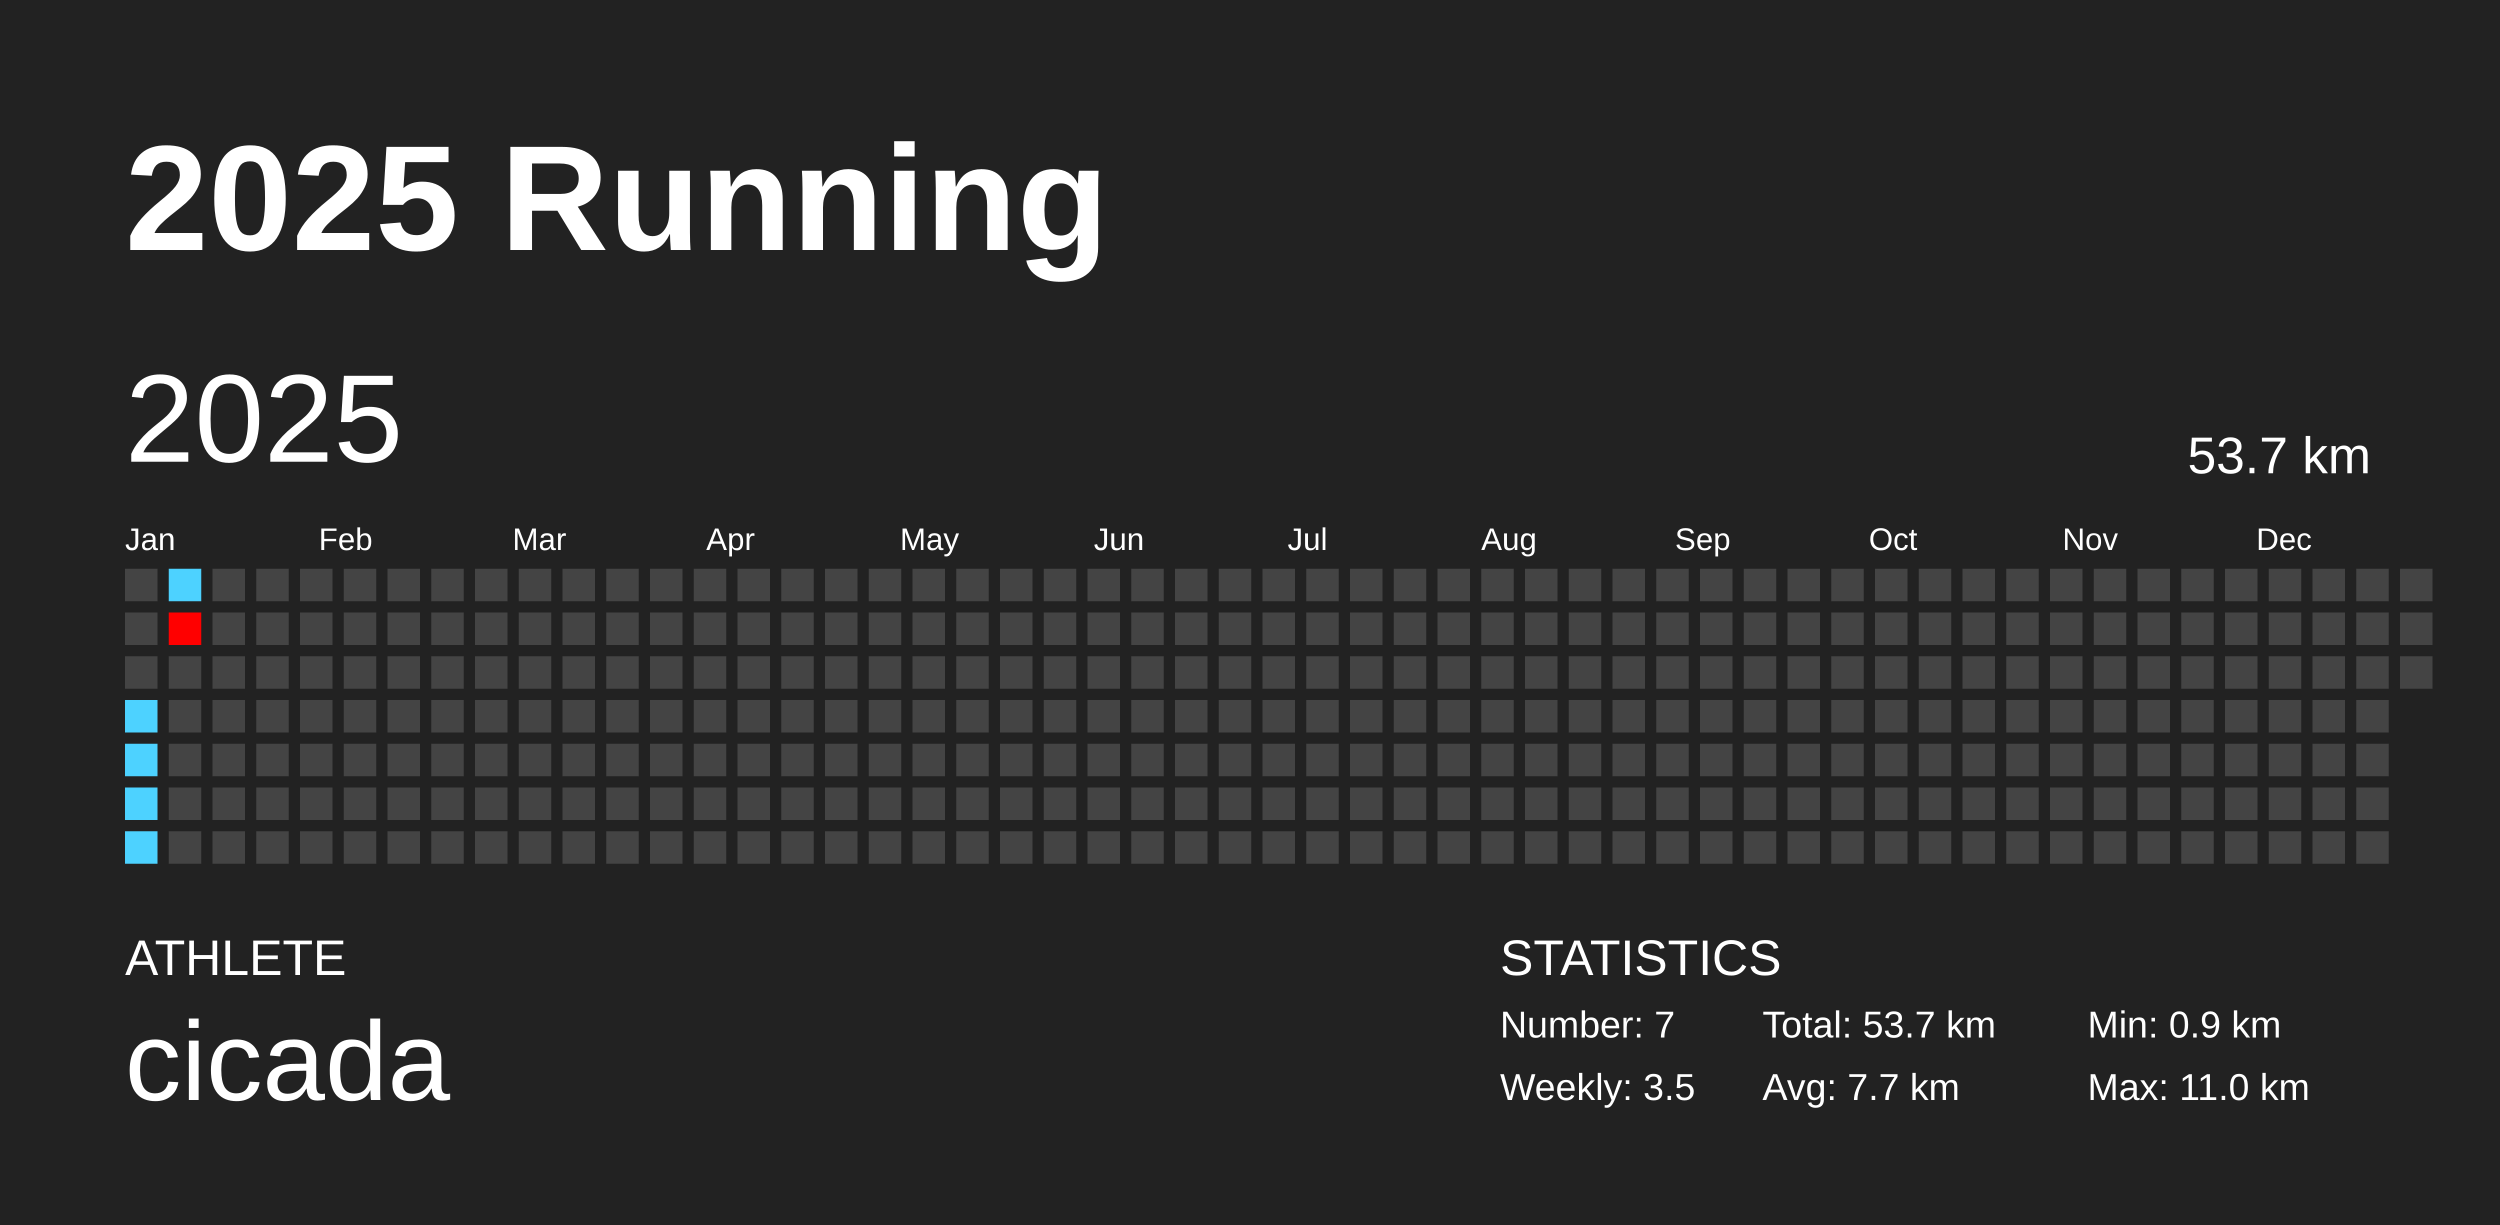
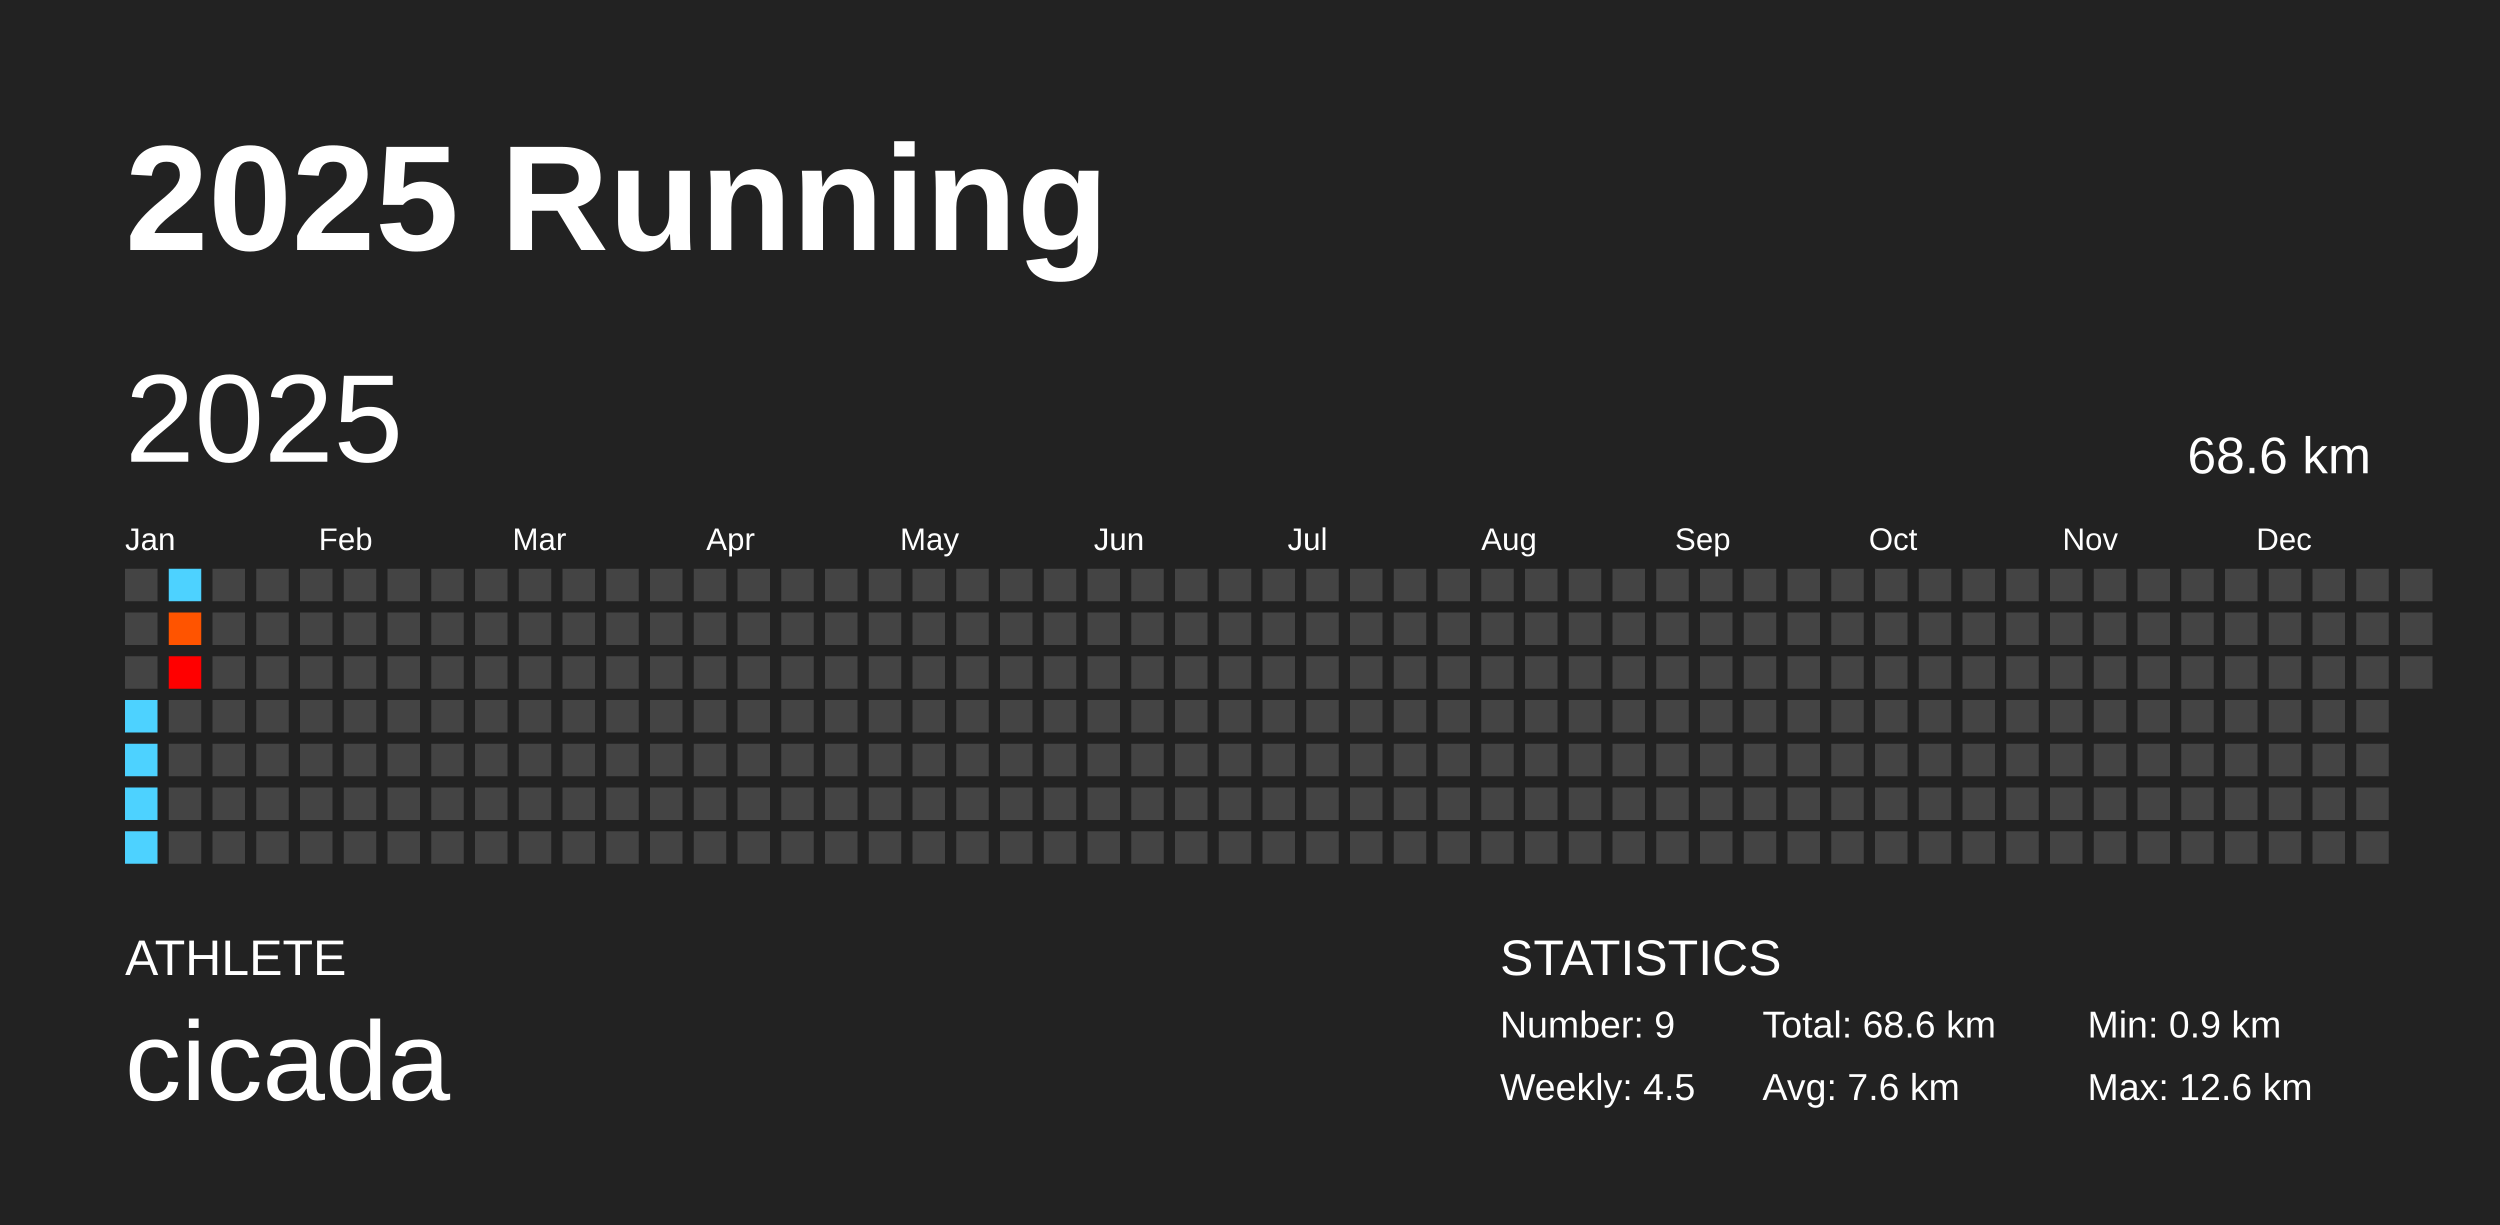
<svg xmlns="http://www.w3.org/2000/svg" baseProfile="full" height="98mm" version="1.1" viewBox="0,0,200,98" width="200mm">
  <defs />
  <rect fill="#222222" height="98" width="200" x="0" y="0" />
  <text fill="#FFFFFF" style="font-size:12px; font-family:Arial; font-weight:bold;" x="10" y="20">2025 Running</text>
  <text fill="#FFFFFF" style="font-size:4px; font-family:Arial" x="10" y="78">ATHLETE</text>
  <text fill="#FFFFFF" style="font-size:9px; font-family:Arial" x="10" y="88">cicada</text>
  <text fill="#FFFFFF" style="font-size:4px; font-family:Arial" x="120" y="78">STATISTICS</text>
-   <text fill="#FFFFFF" style="font-size:3px; font-family:Arial" x="120" y="83">Number: 7</text>
-   <text fill="#FFFFFF" style="font-size:3px; font-family:Arial" x="120" y="88">Weekly: 3.5</text>
-   <text fill="#FFFFFF" style="font-size:3px; font-family:Arial" x="141" y="83">Total: 53.7 km</text>
-   <text fill="#FFFFFF" style="font-size:3px; font-family:Arial" x="141" y="88">Avg: 7.7 km</text>
+   <text fill="#FFFFFF" style="font-size:3px; font-family:Arial" x="120" y="83">Number: 9</text>
+   <text fill="#FFFFFF" style="font-size:3px; font-family:Arial" x="120" y="88">Weekly: 4.5</text>
+   <text fill="#FFFFFF" style="font-size:3px; font-family:Arial" x="141" y="83">Total: 68.6 km</text>
+   <text fill="#FFFFFF" style="font-size:3px; font-family:Arial" x="141" y="88">Avg: 7.6 km</text>
  <text fill="#FFFFFF" style="font-size:3px; font-family:Arial" x="167" y="83">Min: 0.9 km</text>
-   <text fill="#FFFFFF" style="font-size:3px; font-family:Arial" x="167" y="88">Max: 11.0 km</text>
+   <text fill="#FFFFFF" style="font-size:3px; font-family:Arial" x="167" y="88">Max: 12.6 km</text>
  <text dominant-baseline="hanging" fill="#FFFFFF" style="font-size:10.0px; font-family:Arial;" x="10" y="30">2025</text>
-   <text dominant-baseline="hanging" fill="#FFFFFF" style="font-size:4.125px; font-family:Arial;" x="175" y="35">53.7 km</text>
+   <text dominant-baseline="hanging" fill="#FFFFFF" style="font-size:4.125px; font-family:Arial;" x="175" y="35">68.6 km</text>
  <text fill="#FFFFFF" style="font-size:2.5px; font-family:Arial" x="10.0" y="44">Jan</text>
  <text fill="#FFFFFF" style="font-size:2.5px; font-family:Arial" x="25.5" y="44">Feb</text>
  <text fill="#FFFFFF" style="font-size:2.5px; font-family:Arial" x="41.0" y="44">Mar</text>
  <text fill="#FFFFFF" style="font-size:2.5px; font-family:Arial" x="56.5" y="44">Apr</text>
  <text fill="#FFFFFF" style="font-size:2.5px; font-family:Arial" x="72.0" y="44">May</text>
  <text fill="#FFFFFF" style="font-size:2.5px; font-family:Arial" x="87.5" y="44">Jun</text>
  <text fill="#FFFFFF" style="font-size:2.5px; font-family:Arial" x="103.0" y="44">Jul</text>
  <text fill="#FFFFFF" style="font-size:2.5px; font-family:Arial" x="118.5" y="44">Aug</text>
  <text fill="#FFFFFF" style="font-size:2.5px; font-family:Arial" x="134.0" y="44">Sep</text>
  <text fill="#FFFFFF" style="font-size:2.5px; font-family:Arial" x="149.5" y="44">Oct</text>
  <text fill="#FFFFFF" style="font-size:2.5px; font-family:Arial" x="165.0" y="44">Nov</text>
  <text fill="#FFFFFF" style="font-size:2.5px; font-family:Arial" x="180.5" y="44">Dec</text>
  <rect fill="#444444" height="2.6" width="2.6" x="10.0" y="45.5" />
  <rect fill="#444444" height="2.6" width="2.6" x="10.0" y="49.0" />
  <rect fill="#444444" height="2.6" width="2.6" x="10.0" y="52.5" />
  <rect fill="#4dd2ff" height="2.6" width="2.6" x="10.0" y="56.0" />
  <rect fill="#4dd2ff" height="2.6" width="2.6" x="10.0" y="59.5" />
  <rect fill="#4dd2ff" height="2.6" width="2.6" x="10.0" y="63.0" />
  <rect fill="#4dd2ff" height="2.6" width="2.6" x="10.0" y="66.5" />
  <rect fill="#4dd2ff" height="2.6" width="2.6" x="13.5" y="45.5" />
-   <rect fill="#ff0000" height="2.6" width="2.6" x="13.5" y="49.0" />
-   <rect fill="#444444" height="2.6" width="2.6" x="13.5" y="52.5" />
+   <rect fill="#ff5400" height="2.6" width="2.6" x="13.5" y="49.0" />
+   <rect fill="#ff0000" height="2.6" width="2.6" x="13.5" y="52.5" />
  <rect fill="#444444" height="2.6" width="2.6" x="13.5" y="56.0" />
  <rect fill="#444444" height="2.6" width="2.6" x="13.5" y="59.5" />
  <rect fill="#444444" height="2.6" width="2.6" x="13.5" y="63.0" />
  <rect fill="#444444" height="2.6" width="2.6" x="13.5" y="66.5" />
  <rect fill="#444444" height="2.6" width="2.6" x="17.0" y="45.5" />
  <rect fill="#444444" height="2.6" width="2.6" x="17.0" y="49.0" />
  <rect fill="#444444" height="2.6" width="2.6" x="17.0" y="52.5" />
  <rect fill="#444444" height="2.6" width="2.6" x="17.0" y="56.0" />
  <rect fill="#444444" height="2.6" width="2.6" x="17.0" y="59.5" />
  <rect fill="#444444" height="2.6" width="2.6" x="17.0" y="63.0" />
  <rect fill="#444444" height="2.6" width="2.6" x="17.0" y="66.5" />
  <rect fill="#444444" height="2.6" width="2.6" x="20.5" y="45.5" />
  <rect fill="#444444" height="2.6" width="2.6" x="20.5" y="49.0" />
  <rect fill="#444444" height="2.6" width="2.6" x="20.5" y="52.5" />
  <rect fill="#444444" height="2.6" width="2.6" x="20.5" y="56.0" />
  <rect fill="#444444" height="2.6" width="2.6" x="20.5" y="59.5" />
  <rect fill="#444444" height="2.6" width="2.6" x="20.5" y="63.0" />
  <rect fill="#444444" height="2.6" width="2.6" x="20.5" y="66.5" />
  <rect fill="#444444" height="2.6" width="2.6" x="24.0" y="45.5" />
  <rect fill="#444444" height="2.6" width="2.6" x="24.0" y="49.0" />
  <rect fill="#444444" height="2.6" width="2.6" x="24.0" y="52.5" />
  <rect fill="#444444" height="2.6" width="2.6" x="24.0" y="56.0" />
  <rect fill="#444444" height="2.6" width="2.6" x="24.0" y="59.5" />
  <rect fill="#444444" height="2.6" width="2.6" x="24.0" y="63.0" />
  <rect fill="#444444" height="2.6" width="2.6" x="24.0" y="66.5" />
  <rect fill="#444444" height="2.6" width="2.6" x="27.5" y="45.5" />
  <rect fill="#444444" height="2.6" width="2.6" x="27.5" y="49.0" />
  <rect fill="#444444" height="2.6" width="2.6" x="27.5" y="52.5" />
  <rect fill="#444444" height="2.6" width="2.6" x="27.5" y="56.0" />
  <rect fill="#444444" height="2.6" width="2.6" x="27.5" y="59.5" />
  <rect fill="#444444" height="2.6" width="2.6" x="27.5" y="63.0" />
  <rect fill="#444444" height="2.6" width="2.6" x="27.5" y="66.5" />
  <rect fill="#444444" height="2.6" width="2.6" x="31.0" y="45.5" />
  <rect fill="#444444" height="2.6" width="2.6" x="31.0" y="49.0" />
  <rect fill="#444444" height="2.6" width="2.6" x="31.0" y="52.5" />
  <rect fill="#444444" height="2.6" width="2.6" x="31.0" y="56.0" />
  <rect fill="#444444" height="2.6" width="2.6" x="31.0" y="59.5" />
  <rect fill="#444444" height="2.6" width="2.6" x="31.0" y="63.0" />
  <rect fill="#444444" height="2.6" width="2.6" x="31.0" y="66.5" />
  <rect fill="#444444" height="2.6" width="2.6" x="34.5" y="45.5" />
  <rect fill="#444444" height="2.6" width="2.6" x="34.5" y="49.0" />
  <rect fill="#444444" height="2.6" width="2.6" x="34.5" y="52.5" />
  <rect fill="#444444" height="2.6" width="2.6" x="34.5" y="56.0" />
  <rect fill="#444444" height="2.6" width="2.6" x="34.5" y="59.5" />
  <rect fill="#444444" height="2.6" width="2.6" x="34.5" y="63.0" />
  <rect fill="#444444" height="2.6" width="2.6" x="34.5" y="66.5" />
  <rect fill="#444444" height="2.6" width="2.6" x="38.0" y="45.5" />
  <rect fill="#444444" height="2.6" width="2.6" x="38.0" y="49.0" />
  <rect fill="#444444" height="2.6" width="2.6" x="38.0" y="52.5" />
  <rect fill="#444444" height="2.6" width="2.6" x="38.0" y="56.0" />
  <rect fill="#444444" height="2.6" width="2.6" x="38.0" y="59.5" />
  <rect fill="#444444" height="2.6" width="2.6" x="38.0" y="63.0" />
  <rect fill="#444444" height="2.6" width="2.6" x="38.0" y="66.5" />
  <rect fill="#444444" height="2.6" width="2.6" x="41.5" y="45.5" />
  <rect fill="#444444" height="2.6" width="2.6" x="41.5" y="49.0" />
  <rect fill="#444444" height="2.6" width="2.6" x="41.5" y="52.5" />
  <rect fill="#444444" height="2.6" width="2.6" x="41.5" y="56.0" />
  <rect fill="#444444" height="2.6" width="2.6" x="41.5" y="59.5" />
  <rect fill="#444444" height="2.6" width="2.6" x="41.5" y="63.0" />
  <rect fill="#444444" height="2.6" width="2.6" x="41.5" y="66.5" />
  <rect fill="#444444" height="2.6" width="2.6" x="45.0" y="45.5" />
  <rect fill="#444444" height="2.6" width="2.6" x="45.0" y="49.0" />
  <rect fill="#444444" height="2.6" width="2.6" x="45.0" y="52.5" />
  <rect fill="#444444" height="2.6" width="2.6" x="45.0" y="56.0" />
  <rect fill="#444444" height="2.6" width="2.6" x="45.0" y="59.5" />
  <rect fill="#444444" height="2.6" width="2.6" x="45.0" y="63.0" />
  <rect fill="#444444" height="2.6" width="2.6" x="45.0" y="66.5" />
  <rect fill="#444444" height="2.6" width="2.6" x="48.5" y="45.5" />
  <rect fill="#444444" height="2.6" width="2.6" x="48.5" y="49.0" />
  <rect fill="#444444" height="2.6" width="2.6" x="48.5" y="52.5" />
  <rect fill="#444444" height="2.6" width="2.6" x="48.5" y="56.0" />
  <rect fill="#444444" height="2.6" width="2.6" x="48.5" y="59.5" />
  <rect fill="#444444" height="2.6" width="2.6" x="48.5" y="63.0" />
  <rect fill="#444444" height="2.6" width="2.6" x="48.5" y="66.5" />
  <rect fill="#444444" height="2.6" width="2.6" x="52.0" y="45.5" />
  <rect fill="#444444" height="2.6" width="2.6" x="52.0" y="49.0" />
  <rect fill="#444444" height="2.6" width="2.6" x="52.0" y="52.5" />
  <rect fill="#444444" height="2.6" width="2.6" x="52.0" y="56.0" />
  <rect fill="#444444" height="2.6" width="2.6" x="52.0" y="59.5" />
  <rect fill="#444444" height="2.6" width="2.6" x="52.0" y="63.0" />
  <rect fill="#444444" height="2.6" width="2.6" x="52.0" y="66.5" />
  <rect fill="#444444" height="2.6" width="2.6" x="55.5" y="45.5" />
  <rect fill="#444444" height="2.6" width="2.6" x="55.5" y="49.0" />
  <rect fill="#444444" height="2.6" width="2.6" x="55.5" y="52.5" />
  <rect fill="#444444" height="2.6" width="2.6" x="55.5" y="56.0" />
  <rect fill="#444444" height="2.6" width="2.6" x="55.5" y="59.5" />
  <rect fill="#444444" height="2.6" width="2.6" x="55.5" y="63.0" />
  <rect fill="#444444" height="2.6" width="2.6" x="55.5" y="66.5" />
  <rect fill="#444444" height="2.6" width="2.6" x="59.0" y="45.5" />
  <rect fill="#444444" height="2.6" width="2.6" x="59.0" y="49.0" />
  <rect fill="#444444" height="2.6" width="2.6" x="59.0" y="52.5" />
  <rect fill="#444444" height="2.6" width="2.6" x="59.0" y="56.0" />
  <rect fill="#444444" height="2.6" width="2.6" x="59.0" y="59.5" />
  <rect fill="#444444" height="2.6" width="2.6" x="59.0" y="63.0" />
  <rect fill="#444444" height="2.6" width="2.6" x="59.0" y="66.5" />
  <rect fill="#444444" height="2.6" width="2.6" x="62.5" y="45.5" />
  <rect fill="#444444" height="2.6" width="2.6" x="62.5" y="49.0" />
  <rect fill="#444444" height="2.6" width="2.6" x="62.5" y="52.5" />
  <rect fill="#444444" height="2.6" width="2.6" x="62.5" y="56.0" />
  <rect fill="#444444" height="2.6" width="2.6" x="62.5" y="59.5" />
  <rect fill="#444444" height="2.6" width="2.6" x="62.5" y="63.0" />
  <rect fill="#444444" height="2.6" width="2.6" x="62.5" y="66.5" />
  <rect fill="#444444" height="2.6" width="2.6" x="66.0" y="45.5" />
  <rect fill="#444444" height="2.6" width="2.6" x="66.0" y="49.0" />
  <rect fill="#444444" height="2.6" width="2.6" x="66.0" y="52.5" />
  <rect fill="#444444" height="2.6" width="2.6" x="66.0" y="56.0" />
  <rect fill="#444444" height="2.6" width="2.6" x="66.0" y="59.5" />
  <rect fill="#444444" height="2.6" width="2.6" x="66.0" y="63.0" />
  <rect fill="#444444" height="2.6" width="2.6" x="66.0" y="66.5" />
  <rect fill="#444444" height="2.6" width="2.6" x="69.5" y="45.5" />
  <rect fill="#444444" height="2.6" width="2.6" x="69.5" y="49.0" />
  <rect fill="#444444" height="2.6" width="2.6" x="69.5" y="52.5" />
  <rect fill="#444444" height="2.6" width="2.6" x="69.5" y="56.0" />
  <rect fill="#444444" height="2.6" width="2.6" x="69.5" y="59.5" />
  <rect fill="#444444" height="2.6" width="2.6" x="69.5" y="63.0" />
  <rect fill="#444444" height="2.6" width="2.6" x="69.5" y="66.5" />
  <rect fill="#444444" height="2.6" width="2.6" x="73.0" y="45.5" />
  <rect fill="#444444" height="2.6" width="2.6" x="73.0" y="49.0" />
  <rect fill="#444444" height="2.6" width="2.6" x="73.0" y="52.5" />
  <rect fill="#444444" height="2.6" width="2.6" x="73.0" y="56.0" />
  <rect fill="#444444" height="2.6" width="2.6" x="73.0" y="59.5" />
  <rect fill="#444444" height="2.6" width="2.6" x="73.0" y="63.0" />
  <rect fill="#444444" height="2.6" width="2.6" x="73.0" y="66.5" />
  <rect fill="#444444" height="2.6" width="2.6" x="76.5" y="45.5" />
  <rect fill="#444444" height="2.6" width="2.6" x="76.5" y="49.0" />
  <rect fill="#444444" height="2.6" width="2.6" x="76.5" y="52.5" />
  <rect fill="#444444" height="2.6" width="2.6" x="76.5" y="56.0" />
  <rect fill="#444444" height="2.6" width="2.6" x="76.5" y="59.5" />
  <rect fill="#444444" height="2.6" width="2.6" x="76.5" y="63.0" />
  <rect fill="#444444" height="2.6" width="2.6" x="76.5" y="66.5" />
  <rect fill="#444444" height="2.6" width="2.6" x="80.0" y="45.5" />
  <rect fill="#444444" height="2.6" width="2.6" x="80.0" y="49.0" />
  <rect fill="#444444" height="2.6" width="2.6" x="80.0" y="52.5" />
  <rect fill="#444444" height="2.6" width="2.6" x="80.0" y="56.0" />
  <rect fill="#444444" height="2.6" width="2.6" x="80.0" y="59.5" />
  <rect fill="#444444" height="2.6" width="2.6" x="80.0" y="63.0" />
  <rect fill="#444444" height="2.6" width="2.6" x="80.0" y="66.5" />
  <rect fill="#444444" height="2.6" width="2.6" x="83.5" y="45.5" />
  <rect fill="#444444" height="2.6" width="2.6" x="83.5" y="49.0" />
  <rect fill="#444444" height="2.6" width="2.6" x="83.5" y="52.5" />
  <rect fill="#444444" height="2.6" width="2.6" x="83.5" y="56.0" />
  <rect fill="#444444" height="2.6" width="2.6" x="83.5" y="59.5" />
  <rect fill="#444444" height="2.6" width="2.6" x="83.5" y="63.0" />
  <rect fill="#444444" height="2.6" width="2.6" x="83.5" y="66.5" />
  <rect fill="#444444" height="2.6" width="2.6" x="87.0" y="45.5" />
  <rect fill="#444444" height="2.6" width="2.6" x="87.0" y="49.0" />
  <rect fill="#444444" height="2.6" width="2.6" x="87.0" y="52.5" />
  <rect fill="#444444" height="2.6" width="2.6" x="87.0" y="56.0" />
  <rect fill="#444444" height="2.6" width="2.6" x="87.0" y="59.5" />
  <rect fill="#444444" height="2.6" width="2.6" x="87.0" y="63.0" />
  <rect fill="#444444" height="2.6" width="2.6" x="87.0" y="66.5" />
  <rect fill="#444444" height="2.6" width="2.6" x="90.5" y="45.5" />
  <rect fill="#444444" height="2.6" width="2.6" x="90.5" y="49.0" />
  <rect fill="#444444" height="2.6" width="2.6" x="90.5" y="52.5" />
  <rect fill="#444444" height="2.6" width="2.6" x="90.5" y="56.0" />
  <rect fill="#444444" height="2.6" width="2.6" x="90.5" y="59.5" />
  <rect fill="#444444" height="2.6" width="2.6" x="90.5" y="63.0" />
  <rect fill="#444444" height="2.6" width="2.6" x="90.5" y="66.5" />
  <rect fill="#444444" height="2.6" width="2.6" x="94.0" y="45.5" />
  <rect fill="#444444" height="2.6" width="2.6" x="94.0" y="49.0" />
  <rect fill="#444444" height="2.6" width="2.6" x="94.0" y="52.5" />
  <rect fill="#444444" height="2.6" width="2.6" x="94.0" y="56.0" />
  <rect fill="#444444" height="2.6" width="2.6" x="94.0" y="59.5" />
  <rect fill="#444444" height="2.6" width="2.6" x="94.0" y="63.0" />
  <rect fill="#444444" height="2.6" width="2.6" x="94.0" y="66.5" />
  <rect fill="#444444" height="2.6" width="2.6" x="97.5" y="45.5" />
  <rect fill="#444444" height="2.6" width="2.6" x="97.5" y="49.0" />
  <rect fill="#444444" height="2.6" width="2.6" x="97.5" y="52.5" />
  <rect fill="#444444" height="2.6" width="2.6" x="97.5" y="56.0" />
  <rect fill="#444444" height="2.6" width="2.6" x="97.5" y="59.5" />
  <rect fill="#444444" height="2.6" width="2.6" x="97.5" y="63.0" />
  <rect fill="#444444" height="2.6" width="2.6" x="97.5" y="66.5" />
  <rect fill="#444444" height="2.6" width="2.6" x="101.0" y="45.5" />
  <rect fill="#444444" height="2.6" width="2.6" x="101.0" y="49.0" />
  <rect fill="#444444" height="2.6" width="2.6" x="101.0" y="52.5" />
  <rect fill="#444444" height="2.6" width="2.6" x="101.0" y="56.0" />
  <rect fill="#444444" height="2.6" width="2.6" x="101.0" y="59.5" />
  <rect fill="#444444" height="2.6" width="2.6" x="101.0" y="63.0" />
  <rect fill="#444444" height="2.6" width="2.6" x="101.0" y="66.5" />
  <rect fill="#444444" height="2.6" width="2.6" x="104.5" y="45.5" />
  <rect fill="#444444" height="2.6" width="2.6" x="104.5" y="49.0" />
  <rect fill="#444444" height="2.6" width="2.6" x="104.5" y="52.5" />
  <rect fill="#444444" height="2.6" width="2.6" x="104.5" y="56.0" />
  <rect fill="#444444" height="2.6" width="2.6" x="104.5" y="59.5" />
  <rect fill="#444444" height="2.6" width="2.6" x="104.5" y="63.0" />
  <rect fill="#444444" height="2.6" width="2.6" x="104.5" y="66.5" />
  <rect fill="#444444" height="2.6" width="2.6" x="108.0" y="45.5" />
  <rect fill="#444444" height="2.6" width="2.6" x="108.0" y="49.0" />
  <rect fill="#444444" height="2.6" width="2.6" x="108.0" y="52.5" />
  <rect fill="#444444" height="2.6" width="2.6" x="108.0" y="56.0" />
  <rect fill="#444444" height="2.6" width="2.6" x="108.0" y="59.5" />
  <rect fill="#444444" height="2.6" width="2.6" x="108.0" y="63.0" />
  <rect fill="#444444" height="2.6" width="2.6" x="108.0" y="66.5" />
  <rect fill="#444444" height="2.6" width="2.6" x="111.5" y="45.5" />
  <rect fill="#444444" height="2.6" width="2.6" x="111.5" y="49.0" />
  <rect fill="#444444" height="2.6" width="2.6" x="111.5" y="52.5" />
  <rect fill="#444444" height="2.6" width="2.6" x="111.5" y="56.0" />
  <rect fill="#444444" height="2.6" width="2.6" x="111.5" y="59.5" />
  <rect fill="#444444" height="2.6" width="2.6" x="111.5" y="63.0" />
  <rect fill="#444444" height="2.6" width="2.6" x="111.5" y="66.5" />
  <rect fill="#444444" height="2.6" width="2.6" x="115.0" y="45.5" />
  <rect fill="#444444" height="2.6" width="2.6" x="115.0" y="49.0" />
  <rect fill="#444444" height="2.6" width="2.6" x="115.0" y="52.5" />
  <rect fill="#444444" height="2.6" width="2.6" x="115.0" y="56.0" />
  <rect fill="#444444" height="2.6" width="2.6" x="115.0" y="59.5" />
  <rect fill="#444444" height="2.6" width="2.6" x="115.0" y="63.0" />
  <rect fill="#444444" height="2.6" width="2.6" x="115.0" y="66.5" />
  <rect fill="#444444" height="2.6" width="2.6" x="118.5" y="45.5" />
  <rect fill="#444444" height="2.6" width="2.6" x="118.5" y="49.0" />
  <rect fill="#444444" height="2.6" width="2.6" x="118.5" y="52.5" />
  <rect fill="#444444" height="2.6" width="2.6" x="118.5" y="56.0" />
  <rect fill="#444444" height="2.6" width="2.6" x="118.5" y="59.5" />
  <rect fill="#444444" height="2.6" width="2.6" x="118.5" y="63.0" />
  <rect fill="#444444" height="2.6" width="2.6" x="118.5" y="66.5" />
  <rect fill="#444444" height="2.6" width="2.6" x="122.0" y="45.5" />
  <rect fill="#444444" height="2.6" width="2.6" x="122.0" y="49.0" />
  <rect fill="#444444" height="2.6" width="2.6" x="122.0" y="52.5" />
  <rect fill="#444444" height="2.6" width="2.6" x="122.0" y="56.0" />
  <rect fill="#444444" height="2.6" width="2.6" x="122.0" y="59.5" />
  <rect fill="#444444" height="2.6" width="2.6" x="122.0" y="63.0" />
  <rect fill="#444444" height="2.6" width="2.6" x="122.0" y="66.5" />
  <rect fill="#444444" height="2.6" width="2.6" x="125.5" y="45.5" />
  <rect fill="#444444" height="2.6" width="2.6" x="125.5" y="49.0" />
  <rect fill="#444444" height="2.6" width="2.6" x="125.5" y="52.5" />
  <rect fill="#444444" height="2.6" width="2.6" x="125.5" y="56.0" />
  <rect fill="#444444" height="2.6" width="2.6" x="125.5" y="59.5" />
  <rect fill="#444444" height="2.6" width="2.6" x="125.5" y="63.0" />
  <rect fill="#444444" height="2.6" width="2.6" x="125.5" y="66.5" />
  <rect fill="#444444" height="2.6" width="2.6" x="129.0" y="45.5" />
  <rect fill="#444444" height="2.6" width="2.6" x="129.0" y="49.0" />
  <rect fill="#444444" height="2.6" width="2.6" x="129.0" y="52.5" />
  <rect fill="#444444" height="2.6" width="2.6" x="129.0" y="56.0" />
  <rect fill="#444444" height="2.6" width="2.6" x="129.0" y="59.5" />
  <rect fill="#444444" height="2.6" width="2.6" x="129.0" y="63.0" />
  <rect fill="#444444" height="2.6" width="2.6" x="129.0" y="66.5" />
  <rect fill="#444444" height="2.6" width="2.6" x="132.5" y="45.5" />
  <rect fill="#444444" height="2.6" width="2.6" x="132.5" y="49.0" />
  <rect fill="#444444" height="2.6" width="2.6" x="132.5" y="52.5" />
  <rect fill="#444444" height="2.6" width="2.6" x="132.5" y="56.0" />
  <rect fill="#444444" height="2.6" width="2.6" x="132.5" y="59.5" />
  <rect fill="#444444" height="2.6" width="2.6" x="132.5" y="63.0" />
  <rect fill="#444444" height="2.6" width="2.6" x="132.5" y="66.5" />
  <rect fill="#444444" height="2.6" width="2.6" x="136.0" y="45.5" />
  <rect fill="#444444" height="2.6" width="2.6" x="136.0" y="49.0" />
  <rect fill="#444444" height="2.6" width="2.6" x="136.0" y="52.5" />
  <rect fill="#444444" height="2.6" width="2.6" x="136.0" y="56.0" />
  <rect fill="#444444" height="2.6" width="2.6" x="136.0" y="59.5" />
  <rect fill="#444444" height="2.6" width="2.6" x="136.0" y="63.0" />
  <rect fill="#444444" height="2.6" width="2.6" x="136.0" y="66.5" />
  <rect fill="#444444" height="2.6" width="2.6" x="139.5" y="45.5" />
  <rect fill="#444444" height="2.6" width="2.6" x="139.5" y="49.0" />
  <rect fill="#444444" height="2.6" width="2.6" x="139.5" y="52.5" />
  <rect fill="#444444" height="2.6" width="2.6" x="139.5" y="56.0" />
  <rect fill="#444444" height="2.6" width="2.6" x="139.5" y="59.5" />
  <rect fill="#444444" height="2.6" width="2.6" x="139.5" y="63.0" />
  <rect fill="#444444" height="2.6" width="2.6" x="139.5" y="66.5" />
  <rect fill="#444444" height="2.6" width="2.6" x="143.0" y="45.5" />
  <rect fill="#444444" height="2.6" width="2.6" x="143.0" y="49.0" />
  <rect fill="#444444" height="2.6" width="2.6" x="143.0" y="52.5" />
  <rect fill="#444444" height="2.6" width="2.6" x="143.0" y="56.0" />
  <rect fill="#444444" height="2.6" width="2.6" x="143.0" y="59.5" />
  <rect fill="#444444" height="2.6" width="2.6" x="143.0" y="63.0" />
  <rect fill="#444444" height="2.6" width="2.6" x="143.0" y="66.5" />
  <rect fill="#444444" height="2.6" width="2.6" x="146.5" y="45.5" />
  <rect fill="#444444" height="2.6" width="2.6" x="146.5" y="49.0" />
  <rect fill="#444444" height="2.6" width="2.6" x="146.5" y="52.5" />
  <rect fill="#444444" height="2.6" width="2.6" x="146.5" y="56.0" />
  <rect fill="#444444" height="2.6" width="2.6" x="146.5" y="59.5" />
  <rect fill="#444444" height="2.6" width="2.6" x="146.5" y="63.0" />
  <rect fill="#444444" height="2.6" width="2.6" x="146.5" y="66.5" />
  <rect fill="#444444" height="2.6" width="2.6" x="150.0" y="45.5" />
  <rect fill="#444444" height="2.6" width="2.6" x="150.0" y="49.0" />
  <rect fill="#444444" height="2.6" width="2.6" x="150.0" y="52.5" />
  <rect fill="#444444" height="2.6" width="2.6" x="150.0" y="56.0" />
  <rect fill="#444444" height="2.6" width="2.6" x="150.0" y="59.5" />
  <rect fill="#444444" height="2.6" width="2.6" x="150.0" y="63.0" />
  <rect fill="#444444" height="2.6" width="2.6" x="150.0" y="66.5" />
  <rect fill="#444444" height="2.6" width="2.6" x="153.5" y="45.5" />
  <rect fill="#444444" height="2.6" width="2.6" x="153.5" y="49.0" />
  <rect fill="#444444" height="2.6" width="2.6" x="153.5" y="52.5" />
  <rect fill="#444444" height="2.6" width="2.6" x="153.5" y="56.0" />
  <rect fill="#444444" height="2.6" width="2.6" x="153.5" y="59.5" />
  <rect fill="#444444" height="2.6" width="2.6" x="153.5" y="63.0" />
  <rect fill="#444444" height="2.6" width="2.6" x="153.5" y="66.5" />
  <rect fill="#444444" height="2.6" width="2.6" x="157.0" y="45.5" />
  <rect fill="#444444" height="2.6" width="2.6" x="157.0" y="49.0" />
  <rect fill="#444444" height="2.6" width="2.6" x="157.0" y="52.5" />
  <rect fill="#444444" height="2.6" width="2.6" x="157.0" y="56.0" />
  <rect fill="#444444" height="2.6" width="2.6" x="157.0" y="59.5" />
  <rect fill="#444444" height="2.6" width="2.6" x="157.0" y="63.0" />
  <rect fill="#444444" height="2.6" width="2.6" x="157.0" y="66.5" />
  <rect fill="#444444" height="2.6" width="2.6" x="160.5" y="45.5" />
  <rect fill="#444444" height="2.6" width="2.6" x="160.5" y="49.0" />
  <rect fill="#444444" height="2.6" width="2.6" x="160.5" y="52.5" />
  <rect fill="#444444" height="2.6" width="2.6" x="160.5" y="56.0" />
  <rect fill="#444444" height="2.6" width="2.6" x="160.5" y="59.5" />
  <rect fill="#444444" height="2.6" width="2.6" x="160.5" y="63.0" />
  <rect fill="#444444" height="2.6" width="2.6" x="160.5" y="66.5" />
  <rect fill="#444444" height="2.6" width="2.6" x="164.0" y="45.5" />
  <rect fill="#444444" height="2.6" width="2.6" x="164.0" y="49.0" />
  <rect fill="#444444" height="2.6" width="2.6" x="164.0" y="52.5" />
  <rect fill="#444444" height="2.6" width="2.6" x="164.0" y="56.0" />
  <rect fill="#444444" height="2.6" width="2.6" x="164.0" y="59.5" />
  <rect fill="#444444" height="2.6" width="2.6" x="164.0" y="63.0" />
  <rect fill="#444444" height="2.6" width="2.6" x="164.0" y="66.5" />
  <rect fill="#444444" height="2.6" width="2.6" x="167.5" y="45.5" />
  <rect fill="#444444" height="2.6" width="2.6" x="167.5" y="49.0" />
  <rect fill="#444444" height="2.6" width="2.6" x="167.5" y="52.5" />
  <rect fill="#444444" height="2.6" width="2.6" x="167.5" y="56.0" />
  <rect fill="#444444" height="2.6" width="2.6" x="167.5" y="59.5" />
  <rect fill="#444444" height="2.6" width="2.6" x="167.5" y="63.0" />
  <rect fill="#444444" height="2.6" width="2.6" x="167.5" y="66.5" />
  <rect fill="#444444" height="2.6" width="2.6" x="171.0" y="45.5" />
  <rect fill="#444444" height="2.6" width="2.6" x="171.0" y="49.0" />
  <rect fill="#444444" height="2.6" width="2.6" x="171.0" y="52.5" />
  <rect fill="#444444" height="2.6" width="2.6" x="171.0" y="56.0" />
  <rect fill="#444444" height="2.6" width="2.6" x="171.0" y="59.5" />
  <rect fill="#444444" height="2.6" width="2.6" x="171.0" y="63.0" />
  <rect fill="#444444" height="2.6" width="2.6" x="171.0" y="66.5" />
  <rect fill="#444444" height="2.6" width="2.6" x="174.5" y="45.5" />
  <rect fill="#444444" height="2.6" width="2.6" x="174.5" y="49.0" />
  <rect fill="#444444" height="2.6" width="2.6" x="174.5" y="52.5" />
  <rect fill="#444444" height="2.6" width="2.6" x="174.5" y="56.0" />
  <rect fill="#444444" height="2.6" width="2.6" x="174.5" y="59.5" />
  <rect fill="#444444" height="2.6" width="2.6" x="174.5" y="63.0" />
  <rect fill="#444444" height="2.6" width="2.6" x="174.5" y="66.5" />
  <rect fill="#444444" height="2.6" width="2.6" x="178.0" y="45.5" />
  <rect fill="#444444" height="2.6" width="2.6" x="178.0" y="49.0" />
  <rect fill="#444444" height="2.6" width="2.6" x="178.0" y="52.5" />
  <rect fill="#444444" height="2.6" width="2.6" x="178.0" y="56.0" />
  <rect fill="#444444" height="2.6" width="2.6" x="178.0" y="59.5" />
  <rect fill="#444444" height="2.6" width="2.6" x="178.0" y="63.0" />
  <rect fill="#444444" height="2.6" width="2.6" x="178.0" y="66.5" />
  <rect fill="#444444" height="2.6" width="2.6" x="181.5" y="45.5" />
  <rect fill="#444444" height="2.6" width="2.6" x="181.5" y="49.0" />
  <rect fill="#444444" height="2.6" width="2.6" x="181.5" y="52.5" />
  <rect fill="#444444" height="2.6" width="2.6" x="181.5" y="56.0" />
  <rect fill="#444444" height="2.6" width="2.6" x="181.5" y="59.5" />
  <rect fill="#444444" height="2.6" width="2.6" x="181.5" y="63.0" />
  <rect fill="#444444" height="2.6" width="2.6" x="181.5" y="66.5" />
  <rect fill="#444444" height="2.6" width="2.6" x="185.0" y="45.5" />
  <rect fill="#444444" height="2.6" width="2.6" x="185.0" y="49.0" />
  <rect fill="#444444" height="2.6" width="2.6" x="185.0" y="52.5" />
  <rect fill="#444444" height="2.6" width="2.6" x="185.0" y="56.0" />
  <rect fill="#444444" height="2.6" width="2.6" x="185.0" y="59.5" />
  <rect fill="#444444" height="2.6" width="2.6" x="185.0" y="63.0" />
  <rect fill="#444444" height="2.6" width="2.6" x="185.0" y="66.5" />
  <rect fill="#444444" height="2.6" width="2.6" x="188.5" y="45.5" />
  <rect fill="#444444" height="2.6" width="2.6" x="188.5" y="49.0" />
  <rect fill="#444444" height="2.6" width="2.6" x="188.5" y="52.5" />
  <rect fill="#444444" height="2.6" width="2.6" x="188.5" y="56.0" />
  <rect fill="#444444" height="2.6" width="2.6" x="188.5" y="59.5" />
  <rect fill="#444444" height="2.6" width="2.6" x="188.5" y="63.0" />
  <rect fill="#444444" height="2.6" width="2.6" x="188.5" y="66.5" />
  <rect fill="#444444" height="2.6" width="2.6" x="192.0" y="45.5" />
  <rect fill="#444444" height="2.6" width="2.6" x="192.0" y="49.0" />
  <rect fill="#444444" height="2.6" width="2.6" x="192.0" y="52.5" />
</svg>
